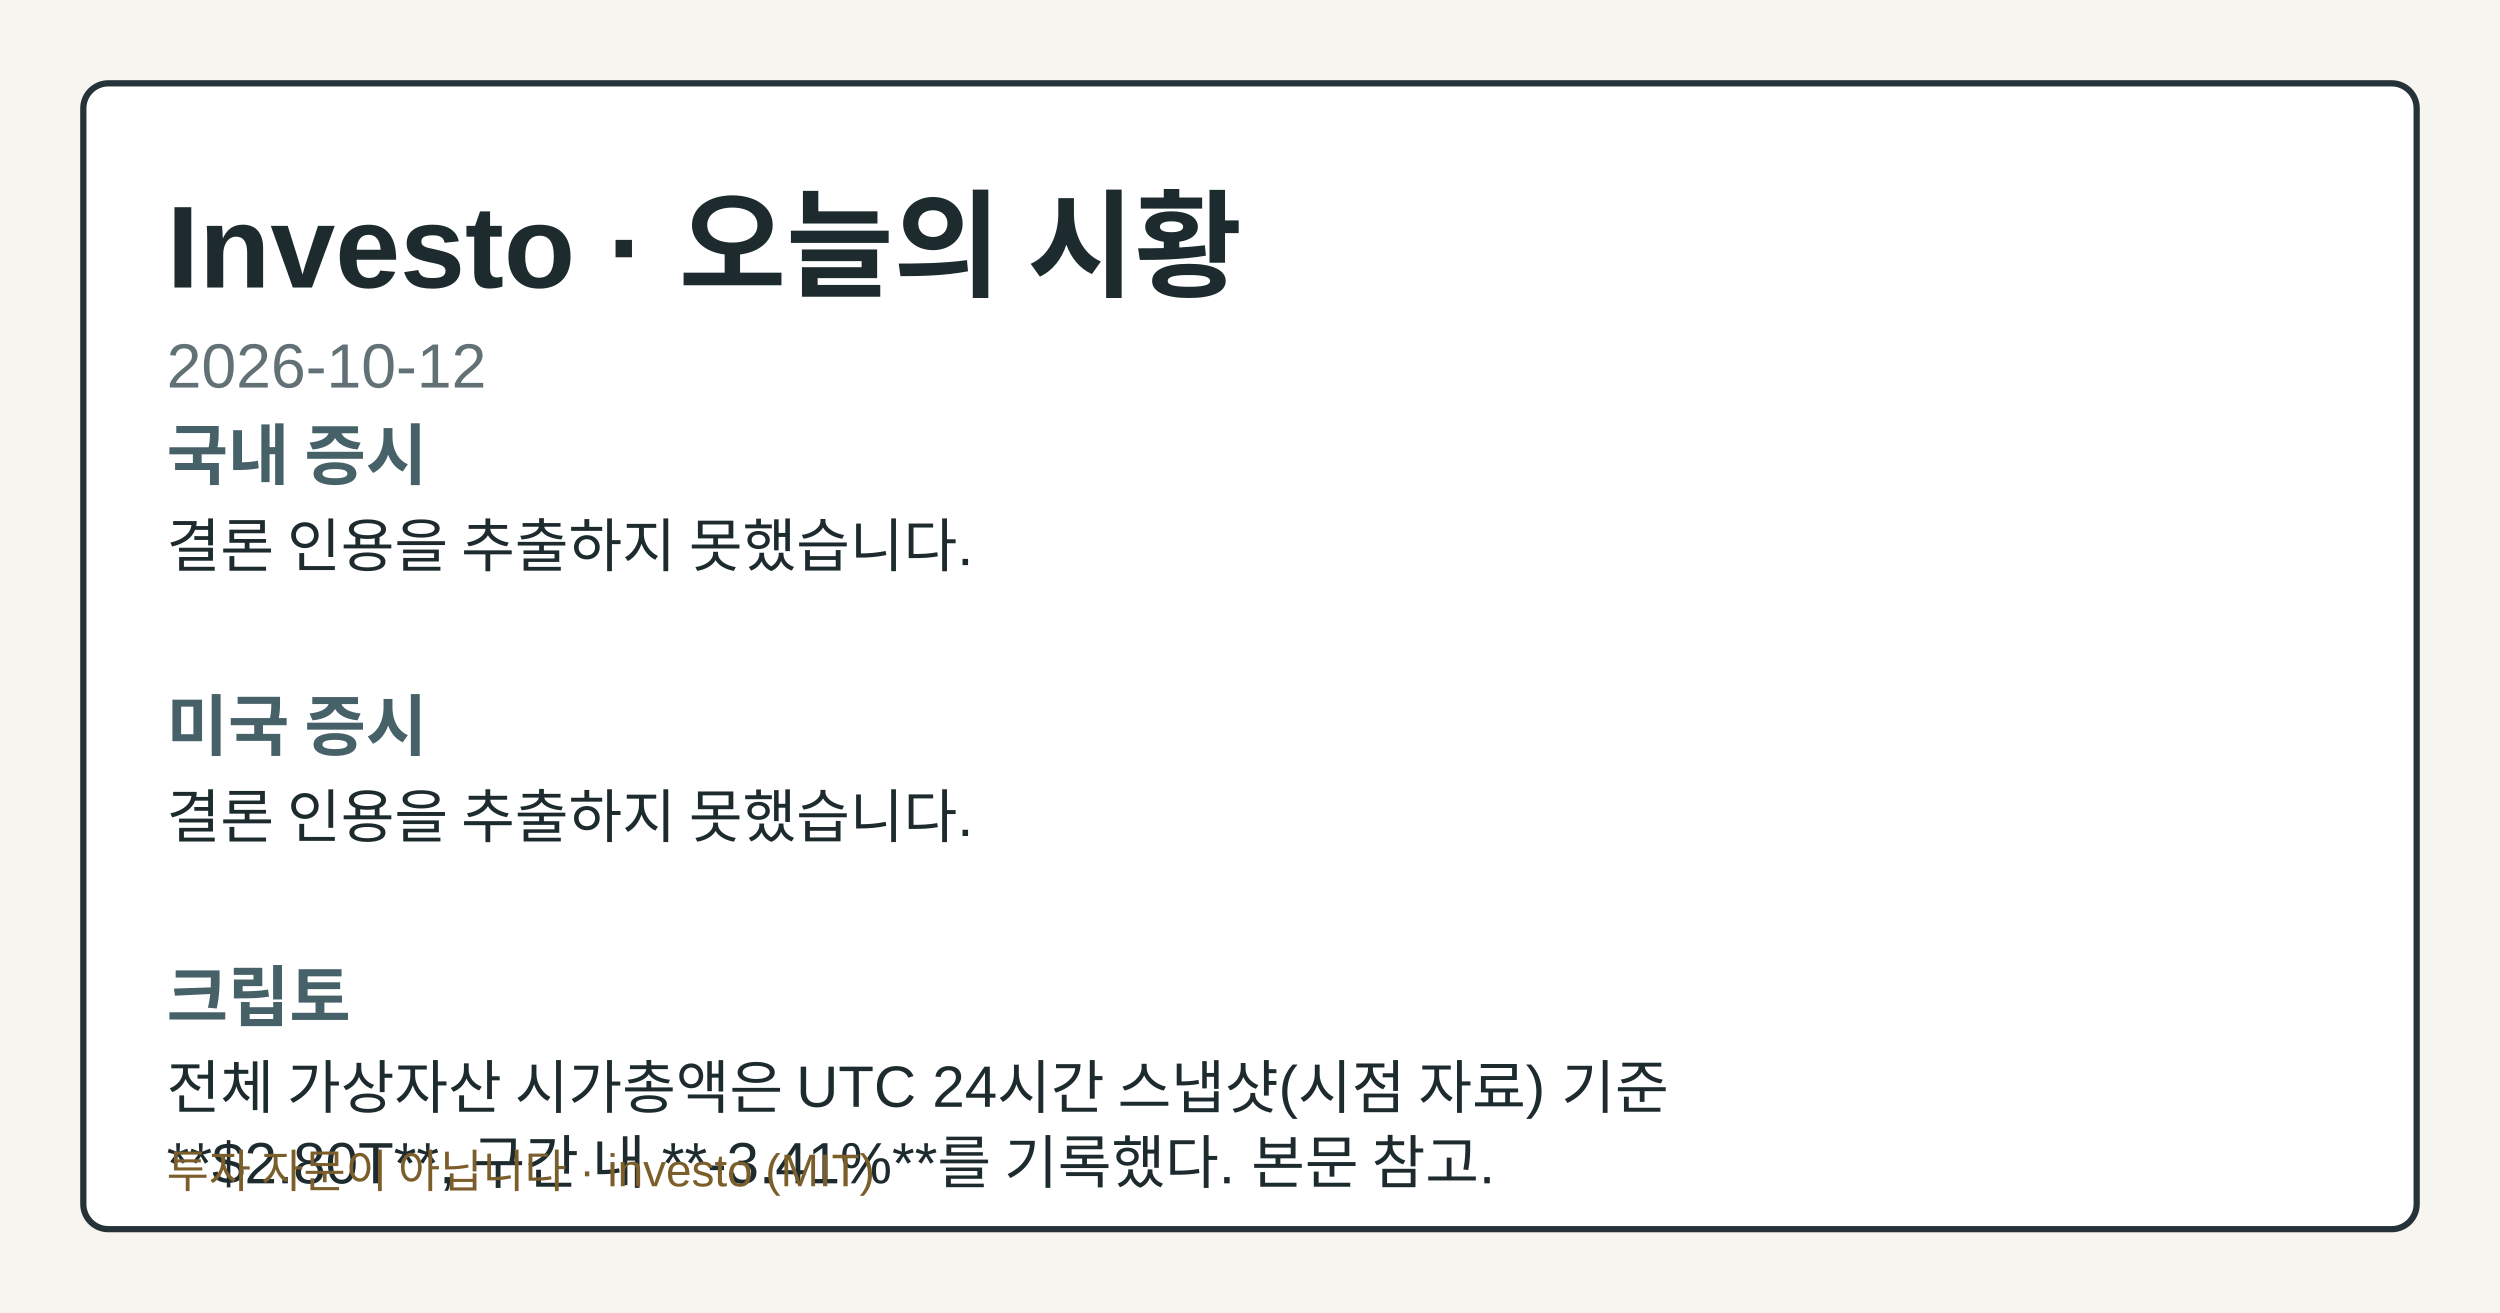
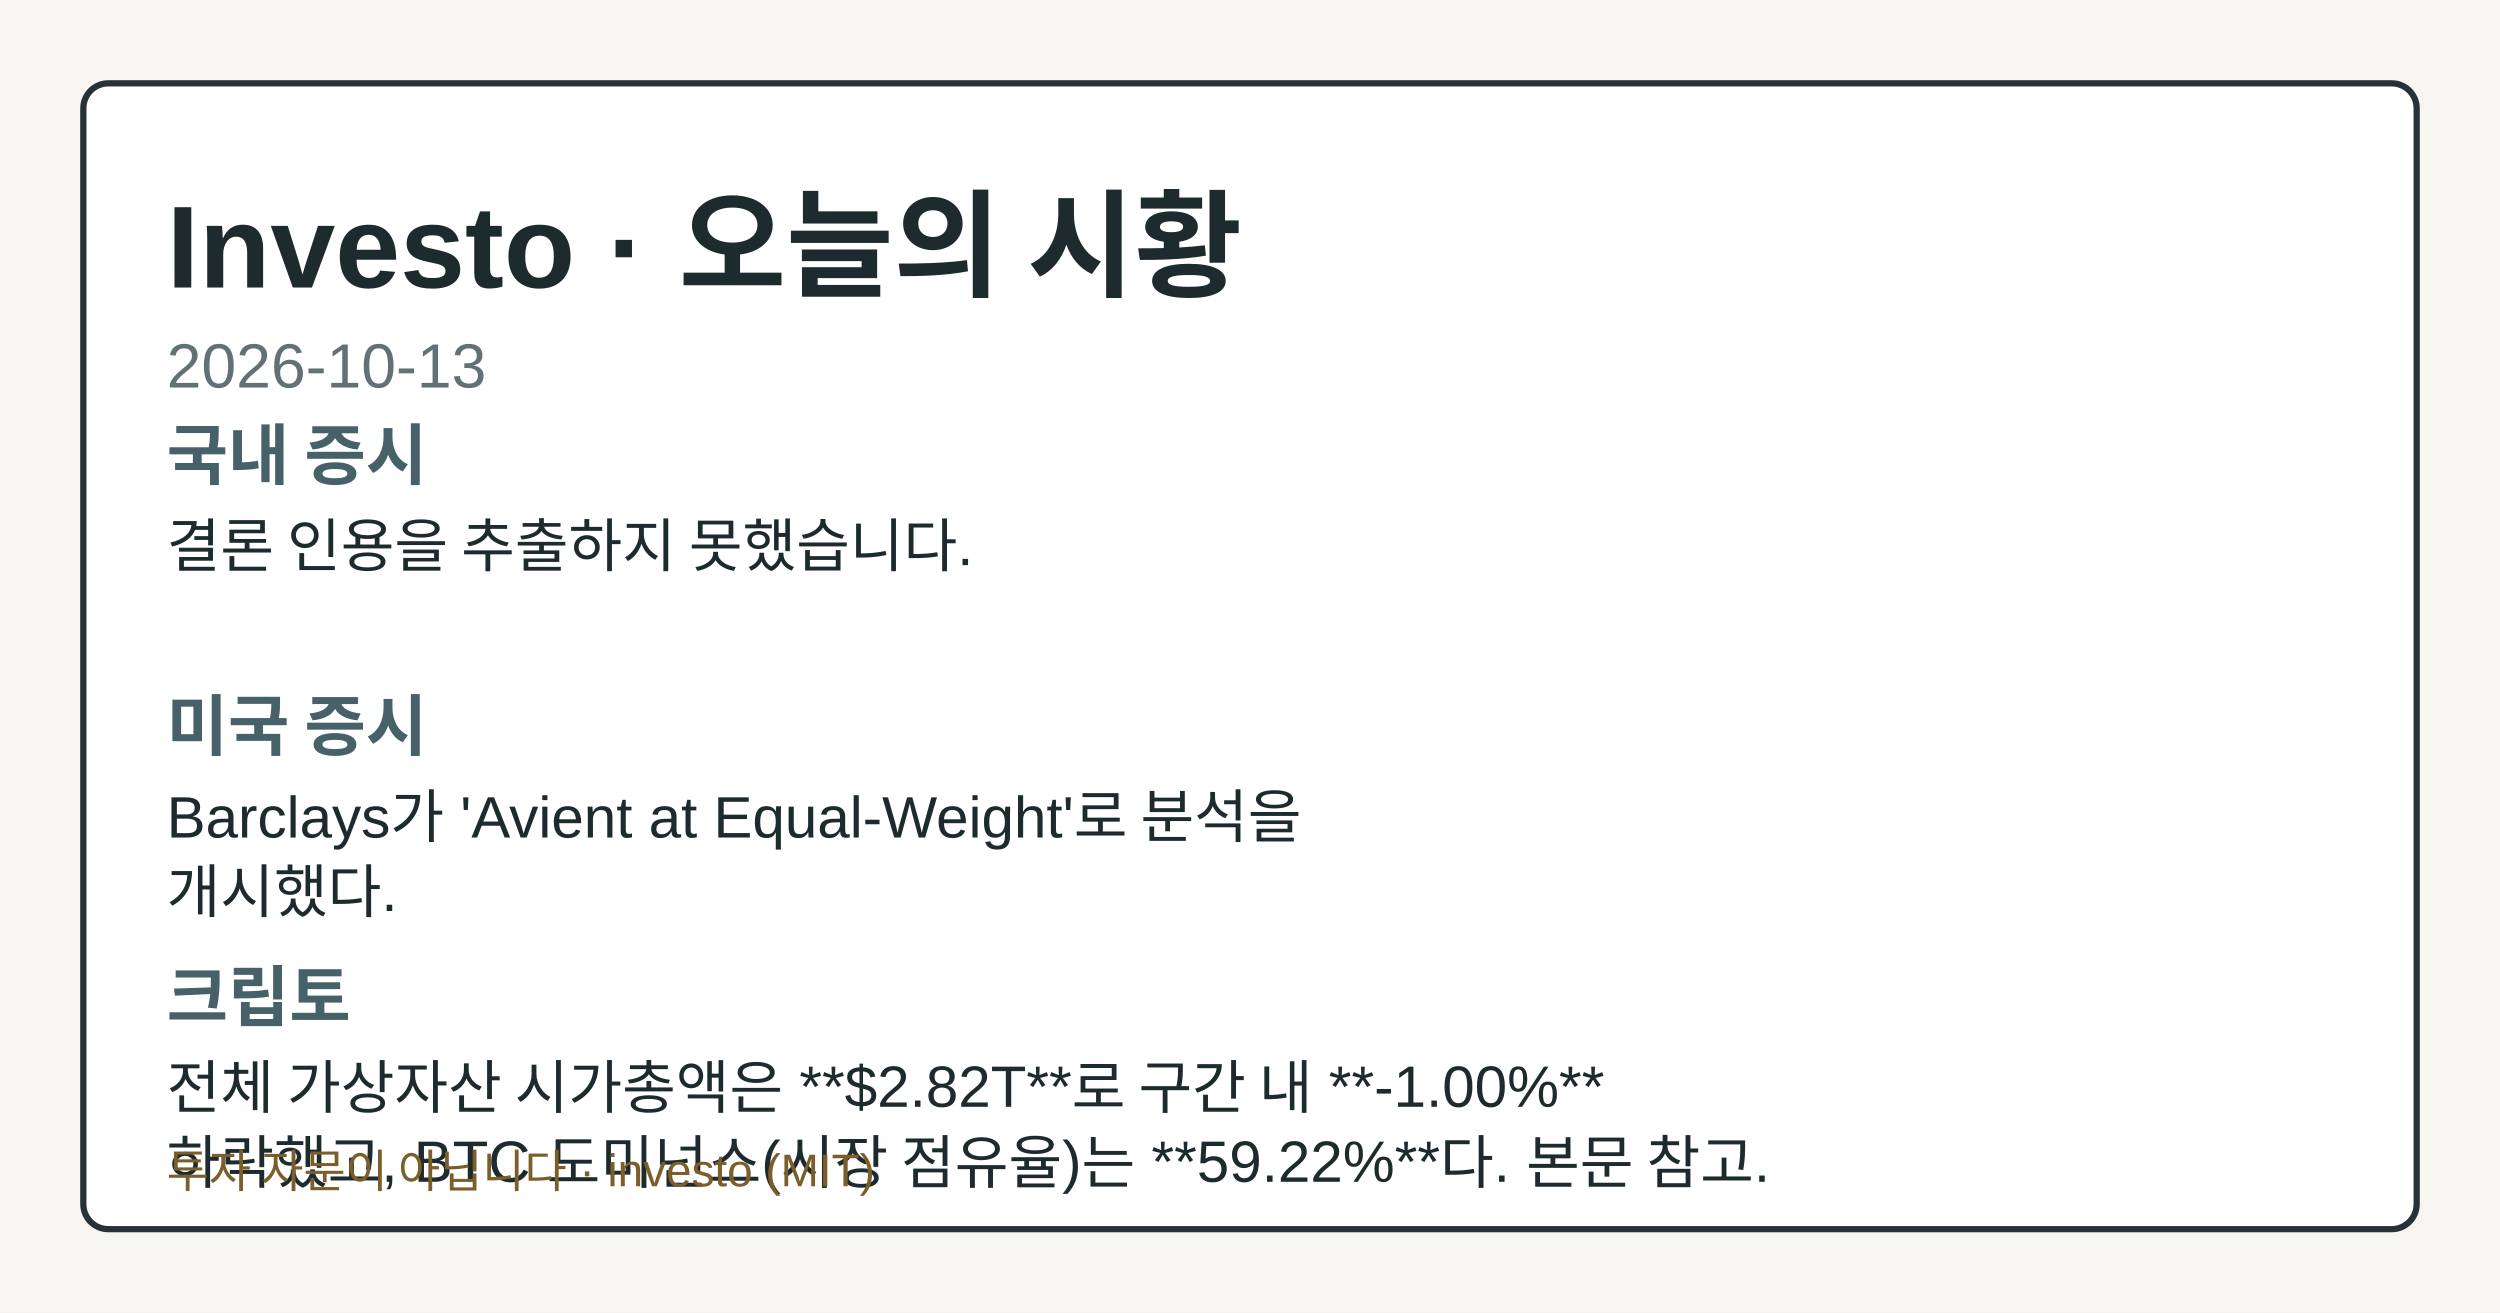
- <svg xmlns="http://www.w3.org/2000/svg" width="1200" height="630" viewBox="0 0 1200 630" role="img" aria-label="Investo 2026-10-12 시황 OG 카드">
+ <svg xmlns="http://www.w3.org/2000/svg" width="1200" height="630" viewBox="0 0 1200 630" role="img" aria-label="Investo 2026-10-13 시황 OG 카드">
  <style>.og-bg{fill:#f7f5ef;}.og-frame{fill:#ffffff;stroke:#253238;}.og-title{fill:#1d2b2f;}.og-subtitle{fill:#617176;}.og-label{fill:#476169;}.og-text{fill:#1d2b2f;}.og-disclaimer{fill:#7b5e2a;}@media (prefers-color-scheme: dark){.og-bg{fill:#0f1417;}.og-frame{fill:#1a2026;stroke:#9fb1ba;}.og-title{fill:#f4f6f8;}.og-subtitle{fill:#bfcdd4;}.og-label{fill:#a8c0c8;}.og-text{fill:#e8eef1;}.og-disclaimer{fill:#e2c489;}}</style>
  <rect class="og-bg" width="1200" height="630" />
  <rect class="og-frame" x="40" y="40" width="1120" height="550" rx="12" stroke-width="3" />
  <text class="og-title" x="80" y="138" font-family="&quot;Noto Sans KR&quot;, Arial, sans-serif" font-size="56" font-weight="700">Investo · 오늘의 시황</text>
-   <text class="og-subtitle" x="80" y="186" font-family="&quot;Noto Sans KR&quot;, Arial, sans-serif" font-size="30">2026-10-12</text>
+   <text class="og-subtitle" x="80" y="186" font-family="&quot;Noto Sans KR&quot;, Arial, sans-serif" font-size="30">2026-10-13</text>
  <text class="og-label" x="80" y="230" font-family="&quot;Noto Sans KR&quot;, Arial, sans-serif" font-size="32" font-weight="700">국내 증시</text>
  <text class="og-text" x="80" y="272" font-family="&quot;Noto Sans KR&quot;, Arial, sans-serif" font-size="28">결론 인용을 추출하지 못했습니다.</text>
  <text class="og-label" x="80" y="360" font-family="&quot;Noto Sans KR&quot;, Arial, sans-serif" font-size="32" font-weight="700">미국 증시</text>
-   <text class="og-text" x="80" y="402" font-family="&quot;Noto Sans KR&quot;, Arial, sans-serif" font-size="28">결론 인용을 추출하지 못했습니다.</text>
+   <text class="og-text" x="80" y="402" font-family="&quot;Noto Sans KR&quot;, Arial, sans-serif" font-size="28">Barclays가 'Avient at Equal-Weight'로 분석을</text>
+   <text class="og-text" x="80" y="438" font-family="&quot;Noto Sans KR&quot;, Arial, sans-serif" font-size="28">개시했다.</text>
  <text class="og-label" x="80" y="490" font-family="&quot;Noto Sans KR&quot;, Arial, sans-serif" font-size="32" font-weight="700">크립토</text>
-   <text class="og-text" x="80" y="532" font-family="&quot;Noto Sans KR&quot;, Arial, sans-serif" font-size="28">전체 가상자산 시가총액은 UTC 24시간 스냅샷(시점 자료) 기준</text>
-   <text class="og-text" x="80" y="568" font-family="&quot;Noto Sans KR&quot;, Arial, sans-serif" font-size="28">**$2.80T**, 구간 내 **-3.41%**를 기록했다. 본문 참고.</text>
+   <text class="og-text" x="80" y="532" font-family="&quot;Noto Sans KR&quot;, Arial, sans-serif" font-size="28">전체 가상자산 시가총액은 **$2.82T**로 구간 내 **-1.00%**</text>
+   <text class="og-text" x="80" y="568" font-family="&quot;Noto Sans KR&quot;, Arial, sans-serif" font-size="28">하락했고, BTC 도미넌스(시장 점유율)는 **59.22%**다. 본문 참고.</text>
  <text class="og-disclaimer" x="80" y="570" font-family="&quot;Noto Sans KR&quot;, Arial, sans-serif" font-size="22">투자 자문이 아닙니다 · investo (MIT)</text>
</svg>
